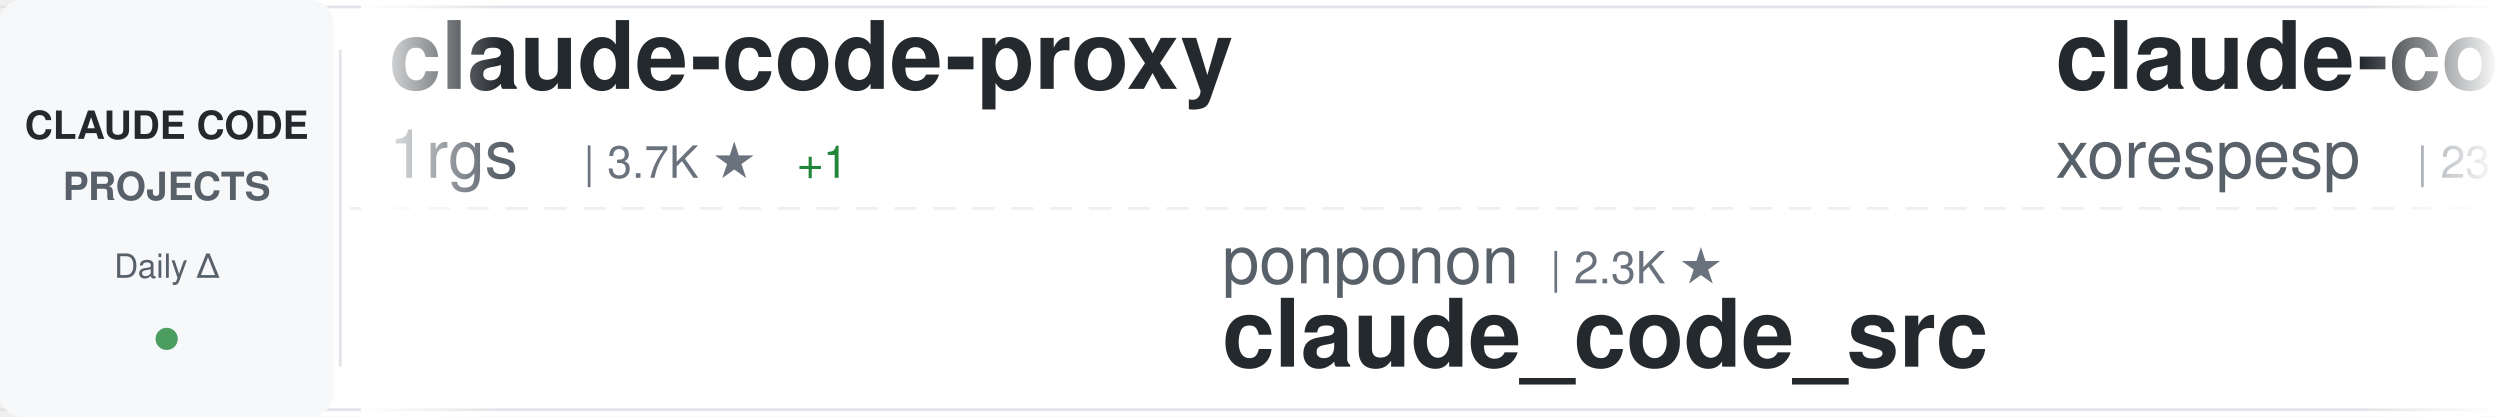
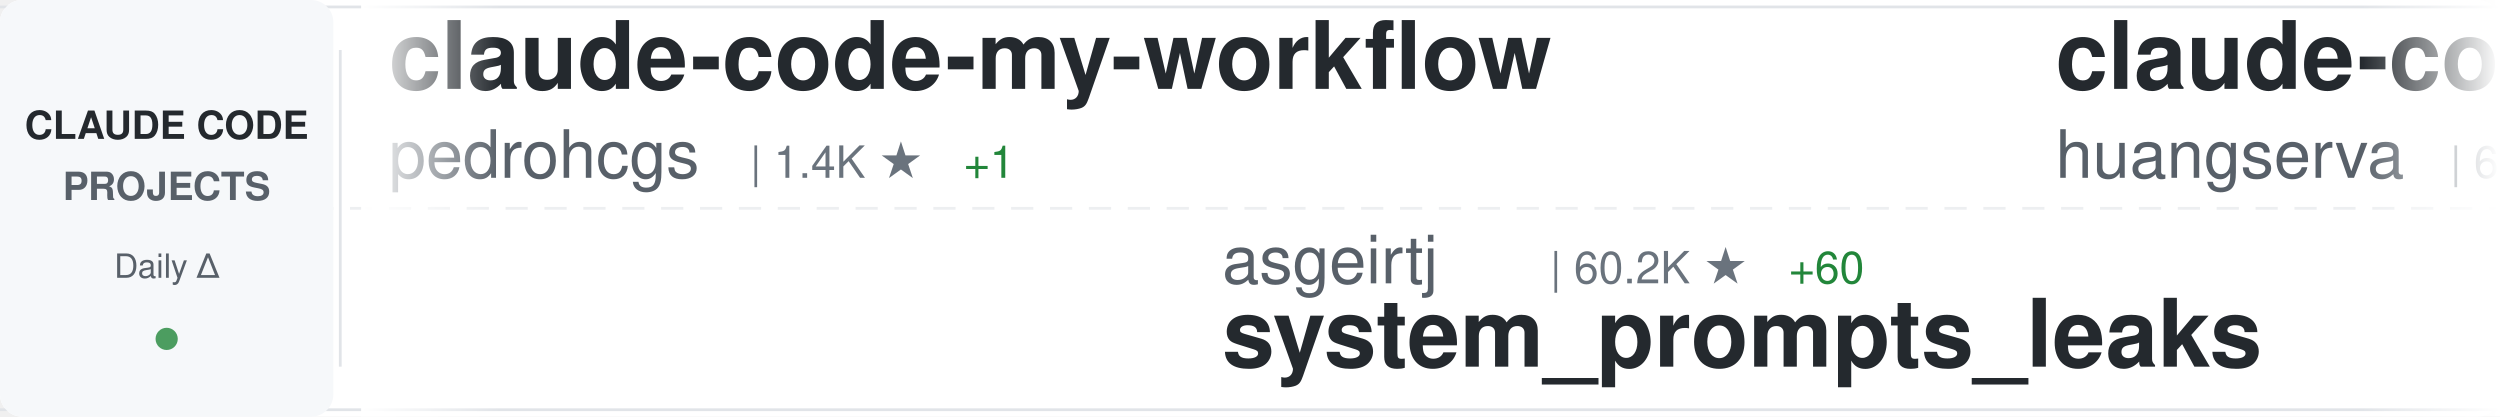
<svg xmlns="http://www.w3.org/2000/svg" width="900" height="150">
  <defs>
    <linearGradient id="awesomeLeftFade" x1="0%" y1="0%" x2="100%" y2="0%">
      <stop offset="0%" style="stop-color:#ffffff;stop-opacity:1" />
      <stop offset="100%" style="stop-color:#ffffff;stop-opacity:0" />
    </linearGradient>
    <linearGradient id="awesomeRightFade" x1="0%" y1="0%" x2="100%" y2="0%">
      <stop offset="0%" style="stop-color:#ffffff;stop-opacity:0" />
      <stop offset="100%" style="stop-color:#ffffff;stop-opacity:1" />
    </linearGradient>
  </defs>
  <rect width="900" height="150" fill="#ffffff" rx="8" />
  <rect x="0" y="2" width="900" height="1" fill="#e1e4e8" />
  <rect x="0" y="147" width="900" height="1" fill="#e1e4e8" />
  <line x1="0" y1="75" x2="900" y2="75" stroke="#e1e4e8" stroke-width="1" stroke-dasharray="8 6" opacity="0.6" />
  <rect x="0" y="0" width="120" height="150" fill="#f6f8fa" rx="8" />
  <text x="60" y="50" font-family="-apple-system, BlinkMacSystemFont, 'Segoe UI', Helvetica, Arial, sans-serif" font-size="14" font-weight="600" fill="#24292e" text-anchor="middle">CLAUDE CODE</text>
  <text x="60" y="72" font-family="-apple-system, BlinkMacSystemFont, 'Segoe UI', Helvetica, Arial, sans-serif" font-size="14" font-weight="600" fill="#586069" text-anchor="middle">PROJECTS</text>
  <text x="60" y="100" font-family="-apple-system, BlinkMacSystemFont, 'Segoe UI', Helvetica, Arial, sans-serif" font-size="12" font-weight="500" fill="#586069" text-anchor="middle">Daily Δ</text>
  <circle cx="60" cy="122" r="4" fill="#22863a" opacity="0.8" />
  <rect x="122" y="18" width="1" height="114" fill="#e1e4e8" />
  <clipPath id="awesomeTickerClip">
    <rect x="130" y="0" width="770" height="150" />
  </clipPath>
  <g clip-path="url(#awesomeTickerClip)">
    <g id="awesomeTickerItems">
      <animateTransform attributeName="transform" attributeType="XML" type="translate" from="0 0" to="-3000 0" dur="54s" repeatCount="indefinite" />
      <g transform="translate(0, 0)">
-         <text x="140" y="32" font-family="-apple-system, BlinkMacSystemFont, 'Segoe UI', Helvetica, Arial, sans-serif" font-size="34" font-weight="600" fill="#24292e">claude-code-proxy</text>
-         <text x="140" y="64" font-family="-apple-system, BlinkMacSystemFont, 'Segoe UI', Helvetica, Arial, sans-serif" font-size="24" font-weight="400" fill="#586069">1rgs</text>
-         <text x="210" y="64" font-family="-apple-system, BlinkMacSystemFont, 'Segoe UI', Helvetica, Arial, sans-serif" font-size="16" font-weight="500" fill="#6a737d">| 3.7K ★</text>
-         <text x="287" y="64" font-family="-apple-system, BlinkMacSystemFont, 'Segoe UI', Helvetica, Arial, sans-serif" font-size="16" font-weight="500" fill="#22863a"> +1</text>
+         <text x="140" y="32" font-family="-apple-system, BlinkMacSystemFont, 'Segoe UI', Helvetica, Arial, sans-serif" font-size="34" font-weight="600" fill="#24292e">claude-code-my-workflow</text>
+         <text x="140" y="64" font-family="-apple-system, BlinkMacSystemFont, 'Segoe UI', Helvetica, Arial, sans-serif" font-size="24" font-weight="400" fill="#586069">pedrohcgs</text>
+         <text x="270" y="64" font-family="-apple-system, BlinkMacSystemFont, 'Segoe UI', Helvetica, Arial, sans-serif" font-size="16" font-weight="500" fill="#6a737d">| 1.4K ★</text>
+         <text x="347" y="64" font-family="-apple-system, BlinkMacSystemFont, 'Segoe UI', Helvetica, Arial, sans-serif" font-size="16" font-weight="500" fill="#22863a"> +1</text>
      </g>
      <g transform="translate(300, 0)">
-         <text x="140" y="102" font-family="-apple-system, BlinkMacSystemFont, 'Segoe UI', Helvetica, Arial, sans-serif" font-size="24" font-weight="400" fill="#586069">ponponon</text>
-         <text x="258" y="102" font-family="-apple-system, BlinkMacSystemFont, 'Segoe UI', Helvetica, Arial, sans-serif" font-size="16" font-weight="500" fill="#6a737d">| 2.3K ★</text>
-         <text x="140" y="132" font-family="-apple-system, BlinkMacSystemFont, 'Segoe UI', Helvetica, Arial, sans-serif" font-size="34" font-weight="600" fill="#24292e">claude_code_src</text>
+         <text x="140" y="102" font-family="-apple-system, BlinkMacSystemFont, 'Segoe UI', Helvetica, Arial, sans-serif" font-size="24" font-weight="400" fill="#586069">asgeirtj</text>
+         <text x="258" y="102" font-family="-apple-system, BlinkMacSystemFont, 'Segoe UI', Helvetica, Arial, sans-serif" font-size="16" font-weight="500" fill="#6a737d">| 60.2K ★</text>
+         <text x="344" y="102" font-family="-apple-system, BlinkMacSystemFont, 'Segoe UI', Helvetica, Arial, sans-serif" font-size="16" font-weight="500" fill="#22863a"> +60</text>
+         <text x="140" y="132" font-family="-apple-system, BlinkMacSystemFont, 'Segoe UI', Helvetica, Arial, sans-serif" font-size="34" font-weight="600" fill="#24292e">system_prompts_leaks</text>
      </g>
      <g transform="translate(600, 0)">
-         <text x="140" y="32" font-family="-apple-system, BlinkMacSystemFont, 'Segoe UI', Helvetica, Arial, sans-serif" font-size="34" font-weight="600" fill="#24292e">claude-code</text>
-         <text x="140" y="64" font-family="-apple-system, BlinkMacSystemFont, 'Segoe UI', Helvetica, Arial, sans-serif" font-size="24" font-weight="400" fill="#586069">xorespesp</text>
-         <text x="270" y="64" font-family="-apple-system, BlinkMacSystemFont, 'Segoe UI', Helvetica, Arial, sans-serif" font-size="16" font-weight="500" fill="#6a737d">| 231 ★</text>
+         <text x="140" y="32" font-family="-apple-system, BlinkMacSystemFont, 'Segoe UI', Helvetica, Arial, sans-serif" font-size="34" font-weight="600" fill="#24292e">claude-code-cli</text>
+         <text x="140" y="64" font-family="-apple-system, BlinkMacSystemFont, 'Segoe UI', Helvetica, Arial, sans-serif" font-size="24" font-weight="400" fill="#586069">huangserva</text>
+         <text x="282" y="64" font-family="-apple-system, BlinkMacSystemFont, 'Segoe UI', Helvetica, Arial, sans-serif" font-size="16" font-weight="500" fill="#6a737d">| 624 ★</text>
      </g>
      <g transform="translate(900, 0)">
-         <text x="140" y="102" font-family="-apple-system, BlinkMacSystemFont, 'Segoe UI', Helvetica, Arial, sans-serif" font-size="24" font-weight="400" fill="#586069">Alishahryar1</text>
-         <text x="306" y="102" font-family="-apple-system, BlinkMacSystemFont, 'Segoe UI', Helvetica, Arial, sans-serif" font-size="16" font-weight="500" fill="#6a737d">| 41.9K ★</text>
-         <text x="392" y="102" font-family="-apple-system, BlinkMacSystemFont, 'Segoe UI', Helvetica, Arial, sans-serif" font-size="16" font-weight="500" fill="#22863a"> +43</text>
-         <text x="140" y="132" font-family="-apple-system, BlinkMacSystemFont, 'Segoe UI', Helvetica, Arial, sans-serif" font-size="34" font-weight="600" fill="#24292e">free-claude-code</text>
+         <text x="140" y="102" font-family="-apple-system, BlinkMacSystemFont, 'Segoe UI', Helvetica, Arial, sans-serif" font-size="24" font-weight="400" fill="#586069">ykdojo</text>
+         <text x="234" y="102" font-family="-apple-system, BlinkMacSystemFont, 'Segoe UI', Helvetica, Arial, sans-serif" font-size="16" font-weight="500" fill="#6a737d">| 9.4K ★</text>
+         <text x="311" y="102" font-family="-apple-system, BlinkMacSystemFont, 'Segoe UI', Helvetica, Arial, sans-serif" font-size="16" font-weight="500" fill="#22863a"> +3</text>
+         <text x="140" y="132" font-family="-apple-system, BlinkMacSystemFont, 'Segoe UI', Helvetica, Arial, sans-serif" font-size="34" font-weight="600" fill="#24292e">claude-code-tips</text>
      </g>
      <g transform="translate(1200, 0)">
        <text x="140" y="32" font-family="-apple-system, BlinkMacSystemFont, 'Segoe UI', Helvetica, Arial, sans-serif" font-size="34" font-weight="600" fill="#24292e">claude-code</text>
-         <text x="140" y="64" font-family="-apple-system, BlinkMacSystemFont, 'Segoe UI', Helvetica, Arial, sans-serif" font-size="24" font-weight="400" fill="#586069">lowcortisolprogrammer</text>
-         <text x="414" y="64" font-family="-apple-system, BlinkMacSystemFont, 'Segoe UI', Helvetica, Arial, sans-serif" font-size="16" font-weight="500" fill="#6a737d">| 171 ★</text>
+         <text x="140" y="64" font-family="-apple-system, BlinkMacSystemFont, 'Segoe UI', Helvetica, Arial, sans-serif" font-size="24" font-weight="400" fill="#586069">yasasbanukaofficial</text>
+         <text x="390" y="64" font-family="-apple-system, BlinkMacSystemFont, 'Segoe UI', Helvetica, Arial, sans-serif" font-size="16" font-weight="500" fill="#6a737d">| 3.9K ★</text>
+         <text x="467" y="64" font-family="-apple-system, BlinkMacSystemFont, 'Segoe UI', Helvetica, Arial, sans-serif" font-size="16" font-weight="500" fill="#22863a"> +1</text>
      </g>
      <g transform="translate(1500, 0)">
-         <text x="140" y="102" font-family="-apple-system, BlinkMacSystemFont, 'Segoe UI', Helvetica, Arial, sans-serif" font-size="24" font-weight="400" fill="#586069">yasasbanukaofficial</text>
-         <text x="390" y="102" font-family="-apple-system, BlinkMacSystemFont, 'Segoe UI', Helvetica, Arial, sans-serif" font-size="16" font-weight="500" fill="#6a737d">| 3.9K ★</text>
-         <text x="467" y="102" font-family="-apple-system, BlinkMacSystemFont, 'Segoe UI', Helvetica, Arial, sans-serif" font-size="16" font-weight="500" fill="#22863a"> +4</text>
-         <text x="140" y="132" font-family="-apple-system, BlinkMacSystemFont, 'Segoe UI', Helvetica, Arial, sans-serif" font-size="34" font-weight="600" fill="#24292e">claude-code</text>
+         <text x="140" y="102" font-family="-apple-system, BlinkMacSystemFont, 'Segoe UI', Helvetica, Arial, sans-serif" font-size="24" font-weight="400" fill="#586069">ponponon</text>
+         <text x="258" y="102" font-family="-apple-system, BlinkMacSystemFont, 'Segoe UI', Helvetica, Arial, sans-serif" font-size="16" font-weight="500" fill="#6a737d">| 2.3K ★</text>
+         <text x="335" y="102" font-family="-apple-system, BlinkMacSystemFont, 'Segoe UI', Helvetica, Arial, sans-serif" font-size="16" font-weight="500" fill="#22863a"> +1</text>
+         <text x="140" y="132" font-family="-apple-system, BlinkMacSystemFont, 'Segoe UI', Helvetica, Arial, sans-serif" font-size="34" font-weight="600" fill="#24292e">claude_code_src</text>
      </g>
      <g transform="translate(1800, 0)">
-         <text x="140" y="32" font-family="-apple-system, BlinkMacSystemFont, 'Segoe UI', Helvetica, Arial, sans-serif" font-size="34" font-weight="600" fill="#24292e">claude-code-ultimate-gui...</text>
-         <text x="140" y="64" font-family="-apple-system, BlinkMacSystemFont, 'Segoe UI', Helvetica, Arial, sans-serif" font-size="24" font-weight="400" fill="#586069">FlorianBruniaux</text>
-         <text x="342" y="64" font-family="-apple-system, BlinkMacSystemFont, 'Segoe UI', Helvetica, Arial, sans-serif" font-size="16" font-weight="500" fill="#6a737d">| 5.5K ★</text>
-         <text x="419" y="64" font-family="-apple-system, BlinkMacSystemFont, 'Segoe UI', Helvetica, Arial, sans-serif" font-size="16" font-weight="500" fill="#22863a"> +5</text>
+         <text x="140" y="32" font-family="-apple-system, BlinkMacSystemFont, 'Segoe UI', Helvetica, Arial, sans-serif" font-size="34" font-weight="600" fill="#24292e">Claude-Code</text>
+         <text x="140" y="64" font-family="-apple-system, BlinkMacSystemFont, 'Segoe UI', Helvetica, Arial, sans-serif" font-size="24" font-weight="400" fill="#586069">pengchengneo</text>
+         <text x="306" y="64" font-family="-apple-system, BlinkMacSystemFont, 'Segoe UI', Helvetica, Arial, sans-serif" font-size="16" font-weight="500" fill="#6a737d">| 1.7K ★</text>
      </g>
      <g transform="translate(2100, 0)">
-         <text x="140" y="102" font-family="-apple-system, BlinkMacSystemFont, 'Segoe UI', Helvetica, Arial, sans-serif" font-size="24" font-weight="400" fill="#586069">luyao618</text>
-         <text x="258" y="102" font-family="-apple-system, BlinkMacSystemFont, 'Segoe UI', Helvetica, Arial, sans-serif" font-size="16" font-weight="500" fill="#6a737d">| 1.6K ★</text>
-         <text x="335" y="102" font-family="-apple-system, BlinkMacSystemFont, 'Segoe UI', Helvetica, Arial, sans-serif" font-size="16" font-weight="500" fill="#22863a"> +1</text>
-         <text x="140" y="132" font-family="-apple-system, BlinkMacSystemFont, 'Segoe UI', Helvetica, Arial, sans-serif" font-size="34" font-weight="600" fill="#24292e">Claude-Code-Source-Study</text>
+         <text x="140" y="102" font-family="-apple-system, BlinkMacSystemFont, 'Segoe UI', Helvetica, Arial, sans-serif" font-size="24" font-weight="400" fill="#586069">anthropics</text>
+         <text x="282" y="102" font-family="-apple-system, BlinkMacSystemFont, 'Segoe UI', Helvetica, Arial, sans-serif" font-size="16" font-weight="500" fill="#6a737d">| 923 ★</text>
+         <text x="140" y="132" font-family="-apple-system, BlinkMacSystemFont, 'Segoe UI', Helvetica, Arial, sans-serif" font-size="34" font-weight="600" fill="#24292e">claude-code-base-action</text>
      </g>
      <g transform="translate(2400, 0)">
-         <text x="140" y="32" font-family="-apple-system, BlinkMacSystemFont, 'Segoe UI', Helvetica, Arial, sans-serif" font-size="34" font-weight="600" fill="#24292e">claude-code</text>
-         <text x="140" y="64" font-family="-apple-system, BlinkMacSystemFont, 'Segoe UI', Helvetica, Arial, sans-serif" font-size="24" font-weight="400" fill="#586069">anthropics</text>
-         <text x="282" y="64" font-family="-apple-system, BlinkMacSystemFont, 'Segoe UI', Helvetica, Arial, sans-serif" font-size="16" font-weight="500" fill="#6a737d">| 138.9K ★</text>
-         <text x="377" y="64" font-family="-apple-system, BlinkMacSystemFont, 'Segoe UI', Helvetica, Arial, sans-serif" font-size="16" font-weight="500" fill="#22863a"> +40</text>
+         <text x="140" y="32" font-family="-apple-system, BlinkMacSystemFont, 'Segoe UI', Helvetica, Arial, sans-serif" font-size="34" font-weight="600" fill="#24292e">claude-code-source</text>
+         <text x="140" y="64" font-family="-apple-system, BlinkMacSystemFont, 'Segoe UI', Helvetica, Arial, sans-serif" font-size="24" font-weight="400" fill="#586069">hangsman</text>
+         <text x="258" y="64" font-family="-apple-system, BlinkMacSystemFont, 'Segoe UI', Helvetica, Arial, sans-serif" font-size="16" font-weight="500" fill="#6a737d">| 787 ★</text>
      </g>
      <g transform="translate(2700, 0)">
-         <text x="140" y="102" font-family="-apple-system, BlinkMacSystemFont, 'Segoe UI', Helvetica, Arial, sans-serif" font-size="24" font-weight="400" fill="#586069">T-Lab-CUHKSZ</text>
-         <text x="306" y="102" font-family="-apple-system, BlinkMacSystemFont, 'Segoe UI', Helvetica, Arial, sans-serif" font-size="16" font-weight="500" fill="#6a737d">| 326 ★</text>
-         <text x="140" y="132" font-family="-apple-system, BlinkMacSystemFont, 'Segoe UI', Helvetica, Arial, sans-serif" font-size="34" font-weight="600" fill="#24292e">claude-code</text>
+         <text x="140" y="102" font-family="-apple-system, BlinkMacSystemFont, 'Segoe UI', Helvetica, Arial, sans-serif" font-size="24" font-weight="400" fill="#586069">luongnv89</text>
+         <text x="270" y="102" font-family="-apple-system, BlinkMacSystemFont, 'Segoe UI', Helvetica, Arial, sans-serif" font-size="16" font-weight="500" fill="#6a737d">| 40.5K ★</text>
+         <text x="356" y="102" font-family="-apple-system, BlinkMacSystemFont, 'Segoe UI', Helvetica, Arial, sans-serif" font-size="16" font-weight="500" fill="#22863a"> +33</text>
+         <text x="140" y="132" font-family="-apple-system, BlinkMacSystemFont, 'Segoe UI', Helvetica, Arial, sans-serif" font-size="34" font-weight="600" fill="#24292e">claude-howto</text>
      </g>
      <g transform="translate(3000, 0)">
-         <text x="140" y="32" font-family="-apple-system, BlinkMacSystemFont, 'Segoe UI', Helvetica, Arial, sans-serif" font-size="34" font-weight="600" fill="#24292e">claude-code-proxy</text>
-         <text x="140" y="64" font-family="-apple-system, BlinkMacSystemFont, 'Segoe UI', Helvetica, Arial, sans-serif" font-size="24" font-weight="400" fill="#586069">1rgs</text>
-         <text x="210" y="64" font-family="-apple-system, BlinkMacSystemFont, 'Segoe UI', Helvetica, Arial, sans-serif" font-size="16" font-weight="500" fill="#6a737d">| 3.7K ★</text>
-         <text x="287" y="64" font-family="-apple-system, BlinkMacSystemFont, 'Segoe UI', Helvetica, Arial, sans-serif" font-size="16" font-weight="500" fill="#22863a"> +1</text>
+         <text x="140" y="32" font-family="-apple-system, BlinkMacSystemFont, 'Segoe UI', Helvetica, Arial, sans-serif" font-size="34" font-weight="600" fill="#24292e">claude-code-my-workflow</text>
+         <text x="140" y="64" font-family="-apple-system, BlinkMacSystemFont, 'Segoe UI', Helvetica, Arial, sans-serif" font-size="24" font-weight="400" fill="#586069">pedrohcgs</text>
+         <text x="270" y="64" font-family="-apple-system, BlinkMacSystemFont, 'Segoe UI', Helvetica, Arial, sans-serif" font-size="16" font-weight="500" fill="#6a737d">| 1.4K ★</text>
+         <text x="347" y="64" font-family="-apple-system, BlinkMacSystemFont, 'Segoe UI', Helvetica, Arial, sans-serif" font-size="16" font-weight="500" fill="#22863a"> +1</text>
      </g>
      <g transform="translate(3300, 0)">
-         <text x="140" y="102" font-family="-apple-system, BlinkMacSystemFont, 'Segoe UI', Helvetica, Arial, sans-serif" font-size="24" font-weight="400" fill="#586069">ponponon</text>
-         <text x="258" y="102" font-family="-apple-system, BlinkMacSystemFont, 'Segoe UI', Helvetica, Arial, sans-serif" font-size="16" font-weight="500" fill="#6a737d">| 2.3K ★</text>
-         <text x="140" y="132" font-family="-apple-system, BlinkMacSystemFont, 'Segoe UI', Helvetica, Arial, sans-serif" font-size="34" font-weight="600" fill="#24292e">claude_code_src</text>
+         <text x="140" y="102" font-family="-apple-system, BlinkMacSystemFont, 'Segoe UI', Helvetica, Arial, sans-serif" font-size="24" font-weight="400" fill="#586069">asgeirtj</text>
+         <text x="258" y="102" font-family="-apple-system, BlinkMacSystemFont, 'Segoe UI', Helvetica, Arial, sans-serif" font-size="16" font-weight="500" fill="#6a737d">| 60.2K ★</text>
+         <text x="344" y="102" font-family="-apple-system, BlinkMacSystemFont, 'Segoe UI', Helvetica, Arial, sans-serif" font-size="16" font-weight="500" fill="#22863a"> +60</text>
+         <text x="140" y="132" font-family="-apple-system, BlinkMacSystemFont, 'Segoe UI', Helvetica, Arial, sans-serif" font-size="34" font-weight="600" fill="#24292e">system_prompts_leaks</text>
      </g>
      <g transform="translate(3600, 0)">
-         <text x="140" y="32" font-family="-apple-system, BlinkMacSystemFont, 'Segoe UI', Helvetica, Arial, sans-serif" font-size="34" font-weight="600" fill="#24292e">claude-code</text>
-         <text x="140" y="64" font-family="-apple-system, BlinkMacSystemFont, 'Segoe UI', Helvetica, Arial, sans-serif" font-size="24" font-weight="400" fill="#586069">xorespesp</text>
-         <text x="270" y="64" font-family="-apple-system, BlinkMacSystemFont, 'Segoe UI', Helvetica, Arial, sans-serif" font-size="16" font-weight="500" fill="#6a737d">| 231 ★</text>
+         <text x="140" y="32" font-family="-apple-system, BlinkMacSystemFont, 'Segoe UI', Helvetica, Arial, sans-serif" font-size="34" font-weight="600" fill="#24292e">claude-code-cli</text>
+         <text x="140" y="64" font-family="-apple-system, BlinkMacSystemFont, 'Segoe UI', Helvetica, Arial, sans-serif" font-size="24" font-weight="400" fill="#586069">huangserva</text>
+         <text x="282" y="64" font-family="-apple-system, BlinkMacSystemFont, 'Segoe UI', Helvetica, Arial, sans-serif" font-size="16" font-weight="500" fill="#6a737d">| 624 ★</text>
      </g>
      <g transform="translate(3900, 0)">
-         <text x="140" y="102" font-family="-apple-system, BlinkMacSystemFont, 'Segoe UI', Helvetica, Arial, sans-serif" font-size="24" font-weight="400" fill="#586069">Alishahryar1</text>
-         <text x="306" y="102" font-family="-apple-system, BlinkMacSystemFont, 'Segoe UI', Helvetica, Arial, sans-serif" font-size="16" font-weight="500" fill="#6a737d">| 41.9K ★</text>
-         <text x="392" y="102" font-family="-apple-system, BlinkMacSystemFont, 'Segoe UI', Helvetica, Arial, sans-serif" font-size="16" font-weight="500" fill="#22863a"> +43</text>
-         <text x="140" y="132" font-family="-apple-system, BlinkMacSystemFont, 'Segoe UI', Helvetica, Arial, sans-serif" font-size="34" font-weight="600" fill="#24292e">free-claude-code</text>
+         <text x="140" y="102" font-family="-apple-system, BlinkMacSystemFont, 'Segoe UI', Helvetica, Arial, sans-serif" font-size="24" font-weight="400" fill="#586069">ykdojo</text>
+         <text x="234" y="102" font-family="-apple-system, BlinkMacSystemFont, 'Segoe UI', Helvetica, Arial, sans-serif" font-size="16" font-weight="500" fill="#6a737d">| 9.4K ★</text>
+         <text x="311" y="102" font-family="-apple-system, BlinkMacSystemFont, 'Segoe UI', Helvetica, Arial, sans-serif" font-size="16" font-weight="500" fill="#22863a"> +3</text>
+         <text x="140" y="132" font-family="-apple-system, BlinkMacSystemFont, 'Segoe UI', Helvetica, Arial, sans-serif" font-size="34" font-weight="600" fill="#24292e">claude-code-tips</text>
      </g>
    </g>
  </g>
  <rect x="130" y="0" width="50" height="150" fill="url(#awesomeLeftFade)" />
  <rect x="850" y="0" width="50" height="150" fill="url(#awesomeRightFade)" />
</svg>
